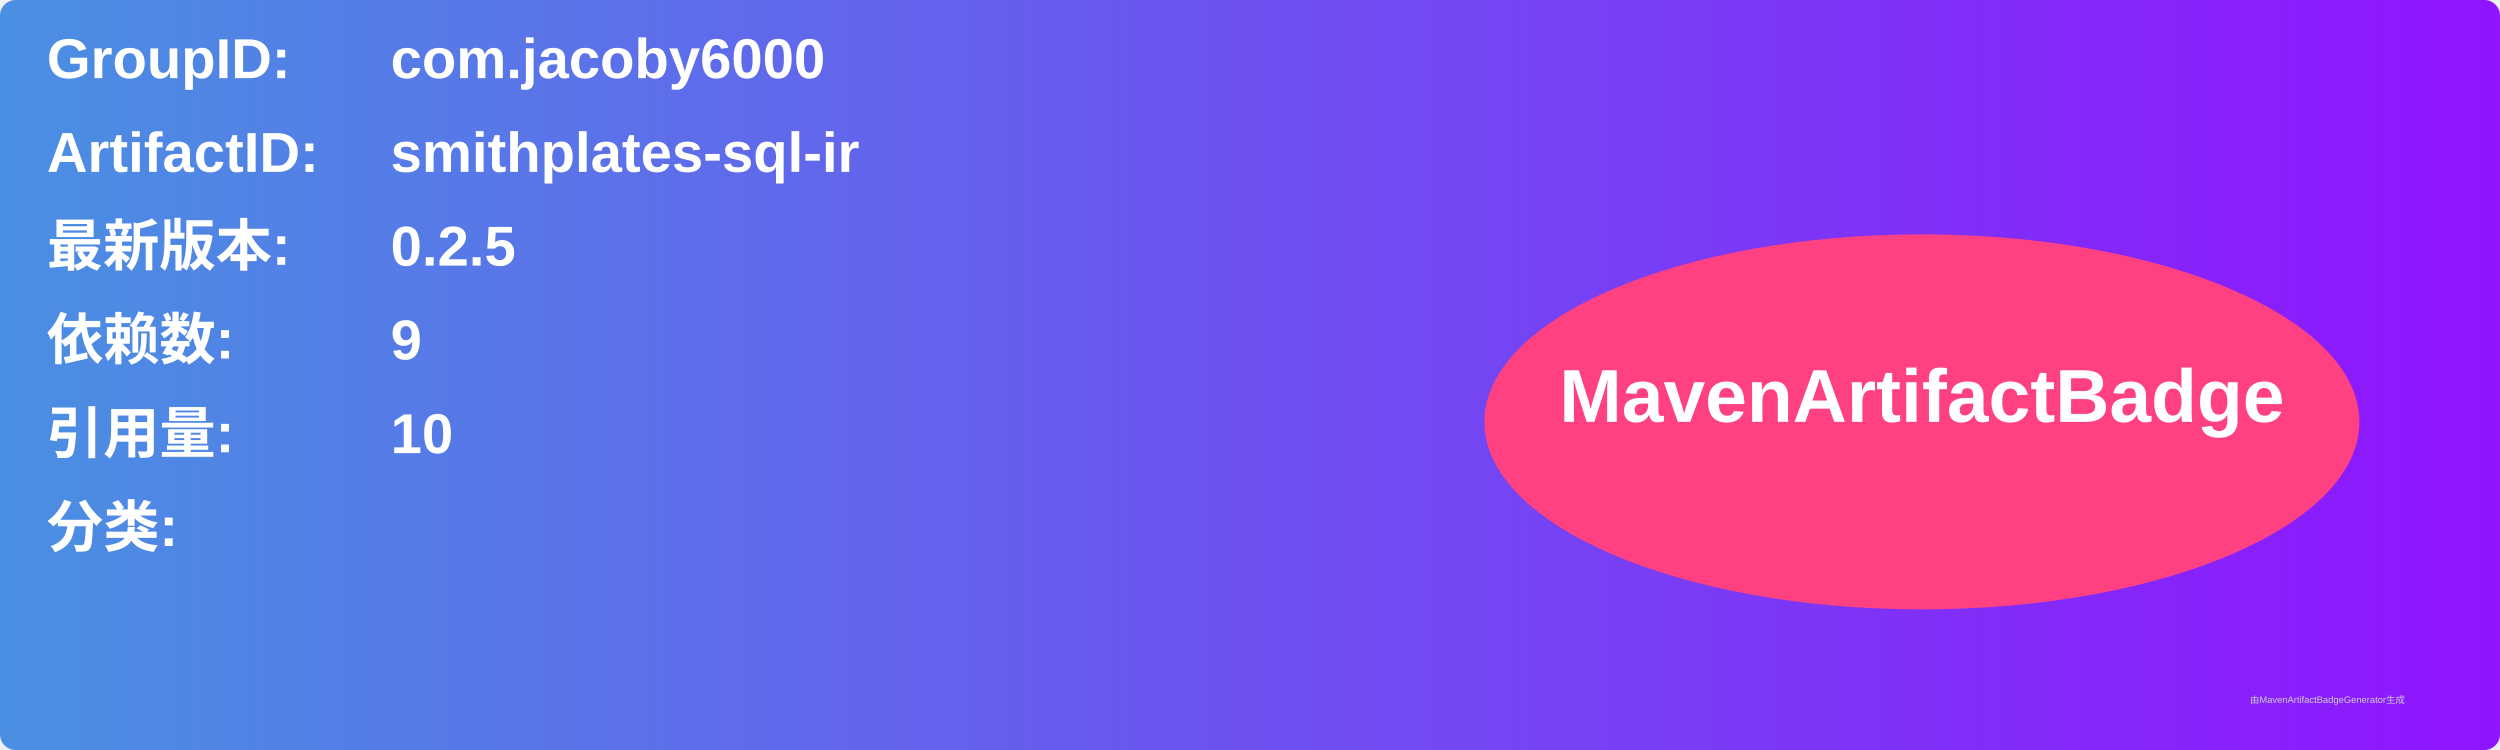
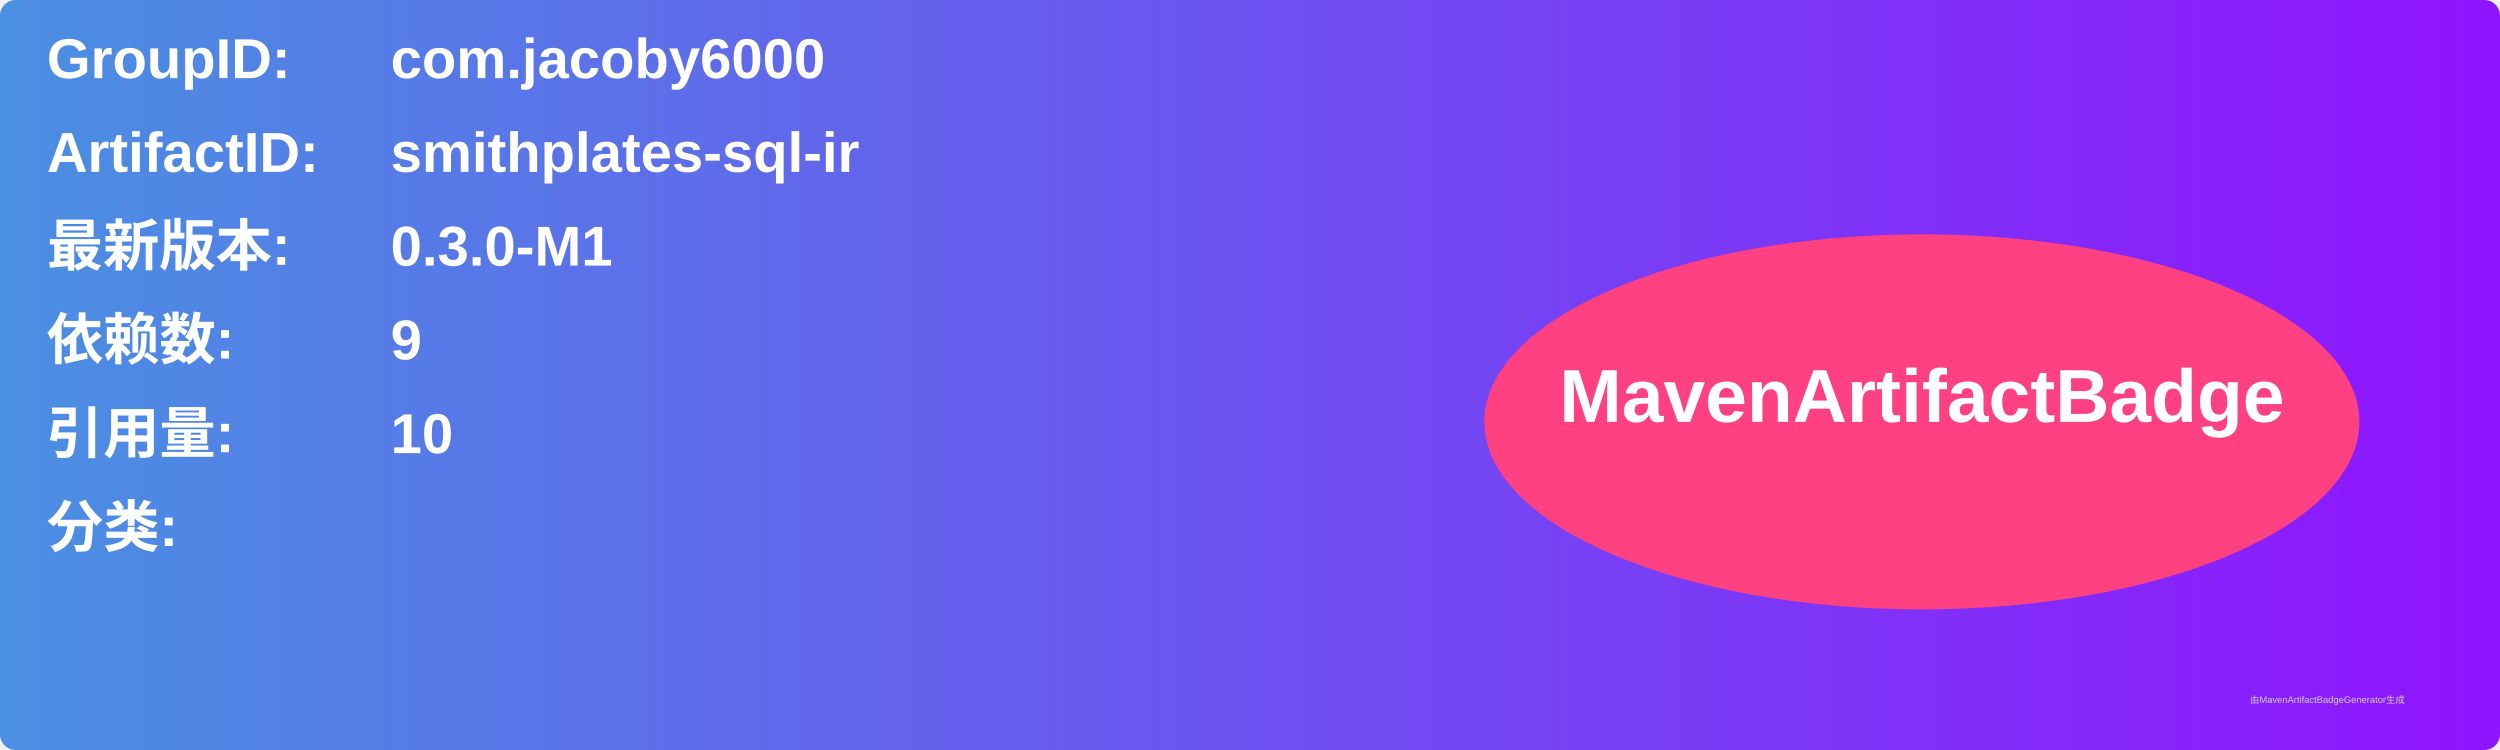
<svg xmlns="http://www.w3.org/2000/svg" width="800" height="240" viewBox="0 0 800 240">
  <linearGradient id="grad" x1="0%" y1="0%" x2="100%" y2="0%">
    <stop offset="0%" stop-color="#4a90e2" />
    <stop offset="100%" stop-color="#9013fe" />
  </linearGradient>
  <rect width="100%" height="100%" rx="5" ry="5" fill="url(#grad)" />
  <g transform="translate(15, 15)">
    <text x="0" y="10" font-family="Arial" font-size="18" fill="white" font-weight="bold" width="260">GroupID:</text>
    <text x="110" y="10" font-family="Arial" font-size="18" fill="white" font-weight="bold" width="460">com.jacoby6000</text>
    <text x="0" y="40" font-family="Arial" font-size="18" fill="white" font-weight="bold" width="260">ArtifactID:</text>
    <text x="110" y="40" font-family="Arial" font-size="18" fill="white" font-weight="bold" width="460">smithplates-sql-ir</text>
    <text x="0" y="70" font-family="Arial" font-size="18" fill="white" font-weight="bold">最新版本:</text>
    <text x="110" y="70" font-family="Arial" font-size="18" fill="white" font-weight="bold">
-       <tspan font-weight="bold">0.2.5</tspan>
+       <tspan font-weight="bold">0.3.0-M1</tspan>
    </text>
    <text x="0" y="100" font-family="Arial" font-size="18" fill="white" font-weight="bold">依赖数: </text>
    <text x="110" y="100" font-family="Arial" font-size="18" fill="white">
      <tspan font-weight="bold">9</tspan>
    </text>
    <text x="0" y="130" font-family="Arial" font-size="18" fill="white" font-weight="bold">引用量: </text>
    <text x="110" y="130" font-family="Arial" font-size="18" fill="white">
      <tspan font-weight="bold">10</tspan>
    </text>
    <text x="0" y="160" font-family="Arial" font-size="18" fill="white" font-weight="bold">分类:</text>
    <text x="10" y="190" font-family="Arial" font-size="10" fill="white">
      <tspan font-weight="bold" />
    </text>
    <ellipse cx="600" cy="120" rx="140" ry="60" fill="#ff4081" />
    <text x="600" y="120" text-anchor="middle" font-family="Arial" font-size="24" fill="white" font-weight="bold">MavenArtifactBadge</text>
  </g>
  <text x="720" y="225" font-family="Arial" font-size="3" fill="#d0d0d0">由MavenArtifactBadgeGenerator生成</text>
</svg>
